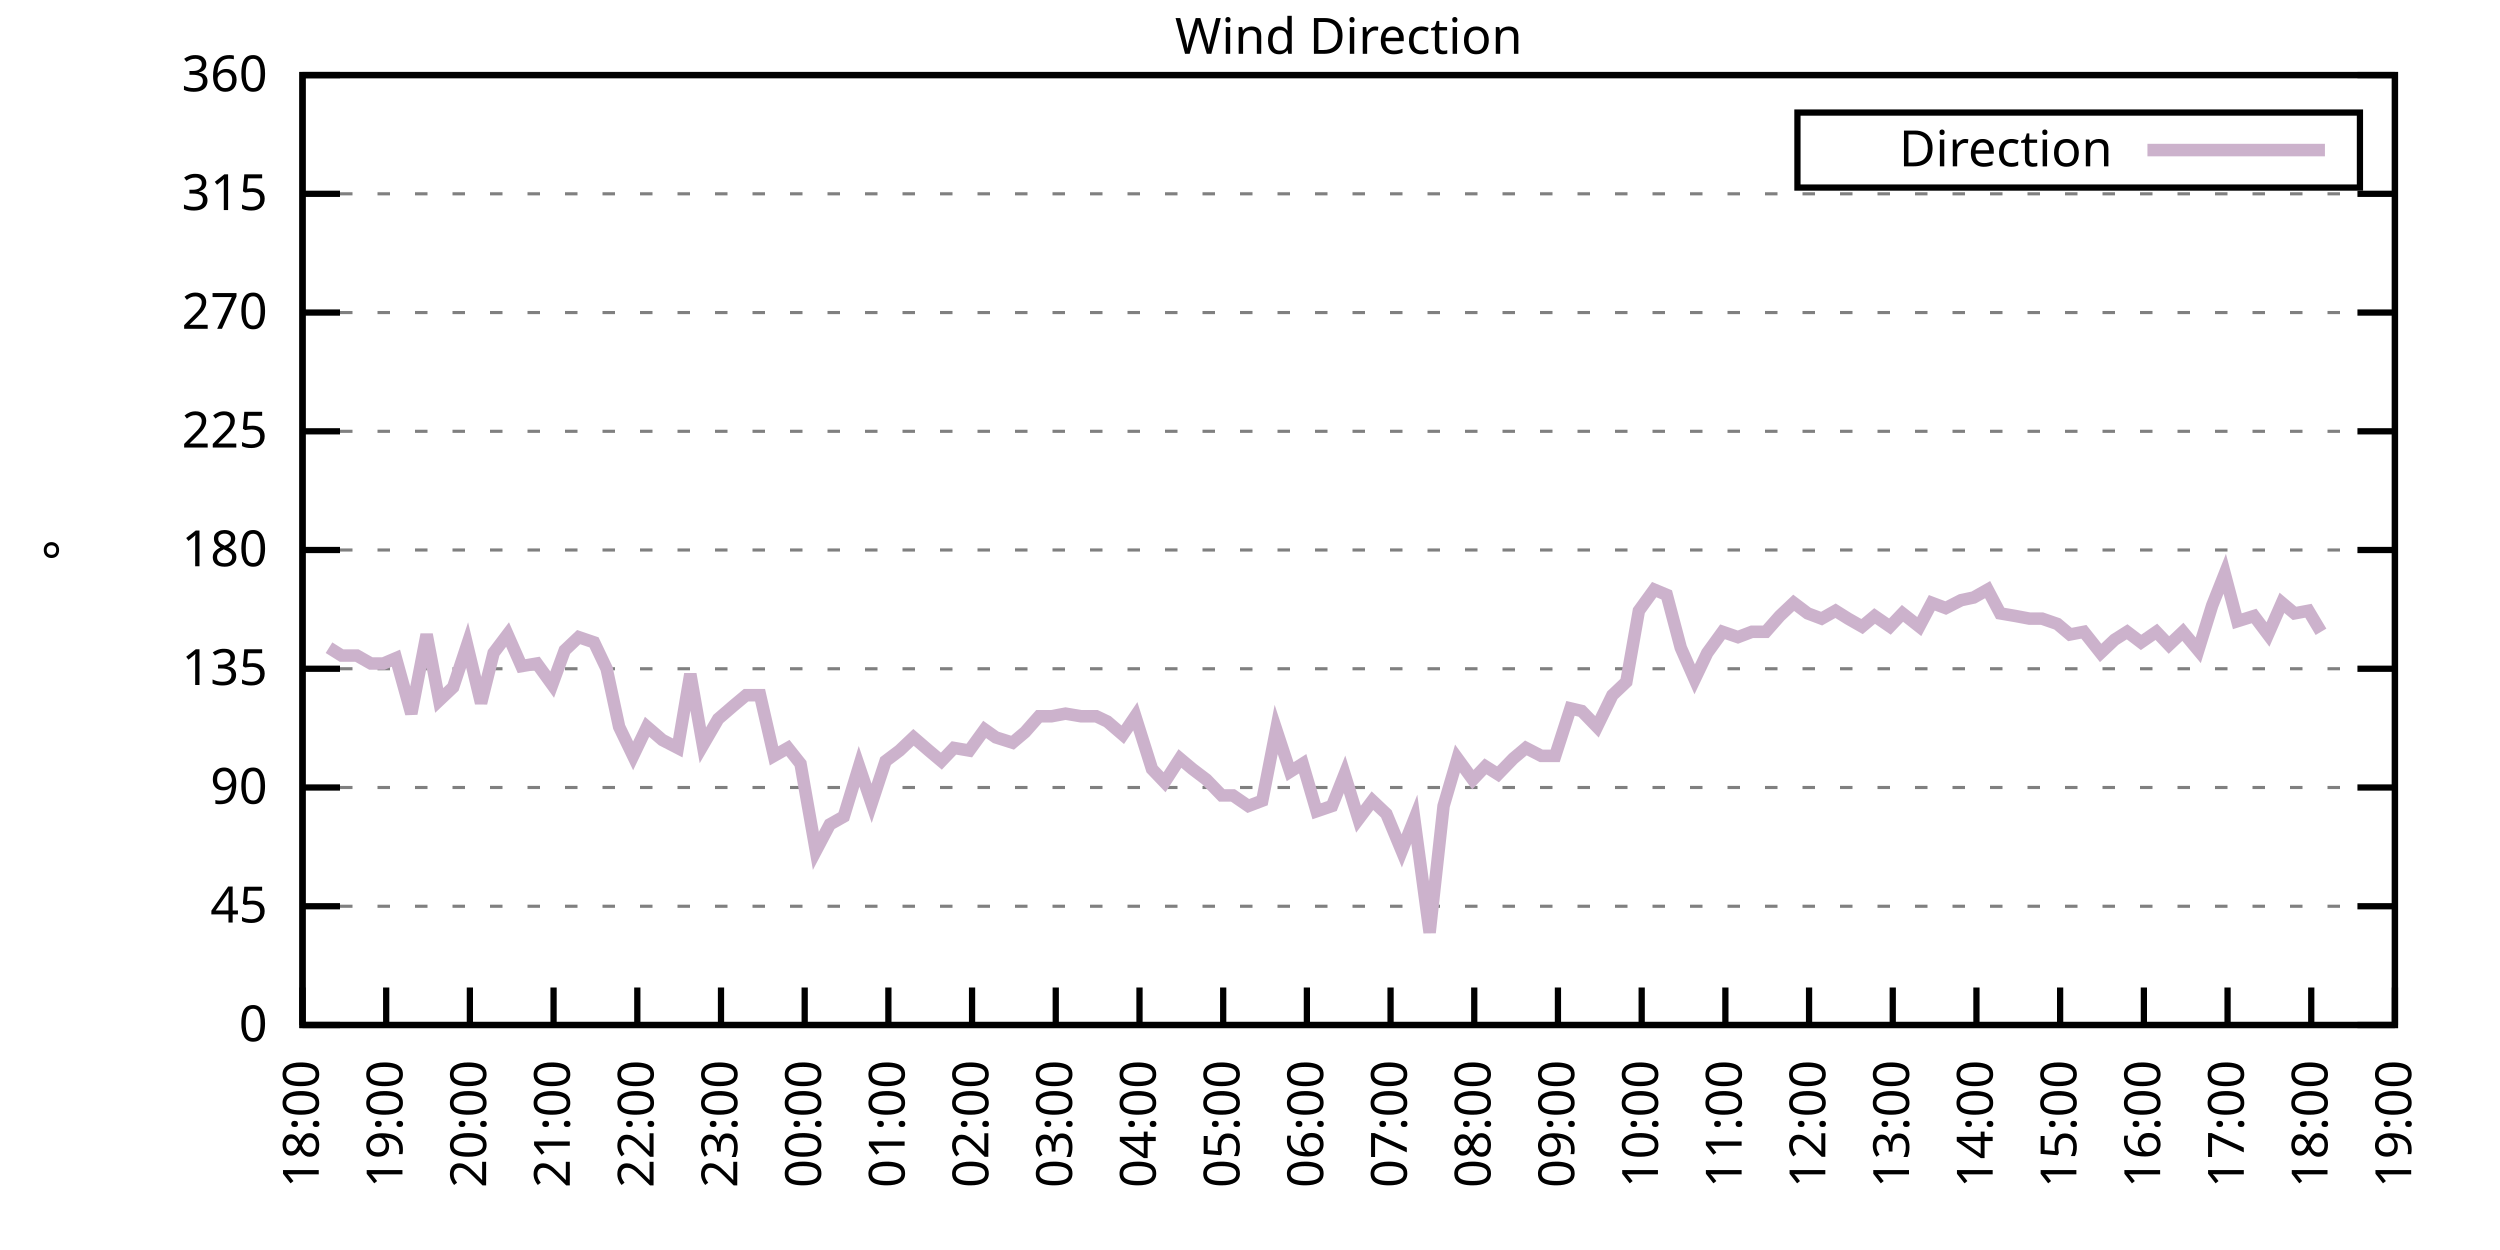
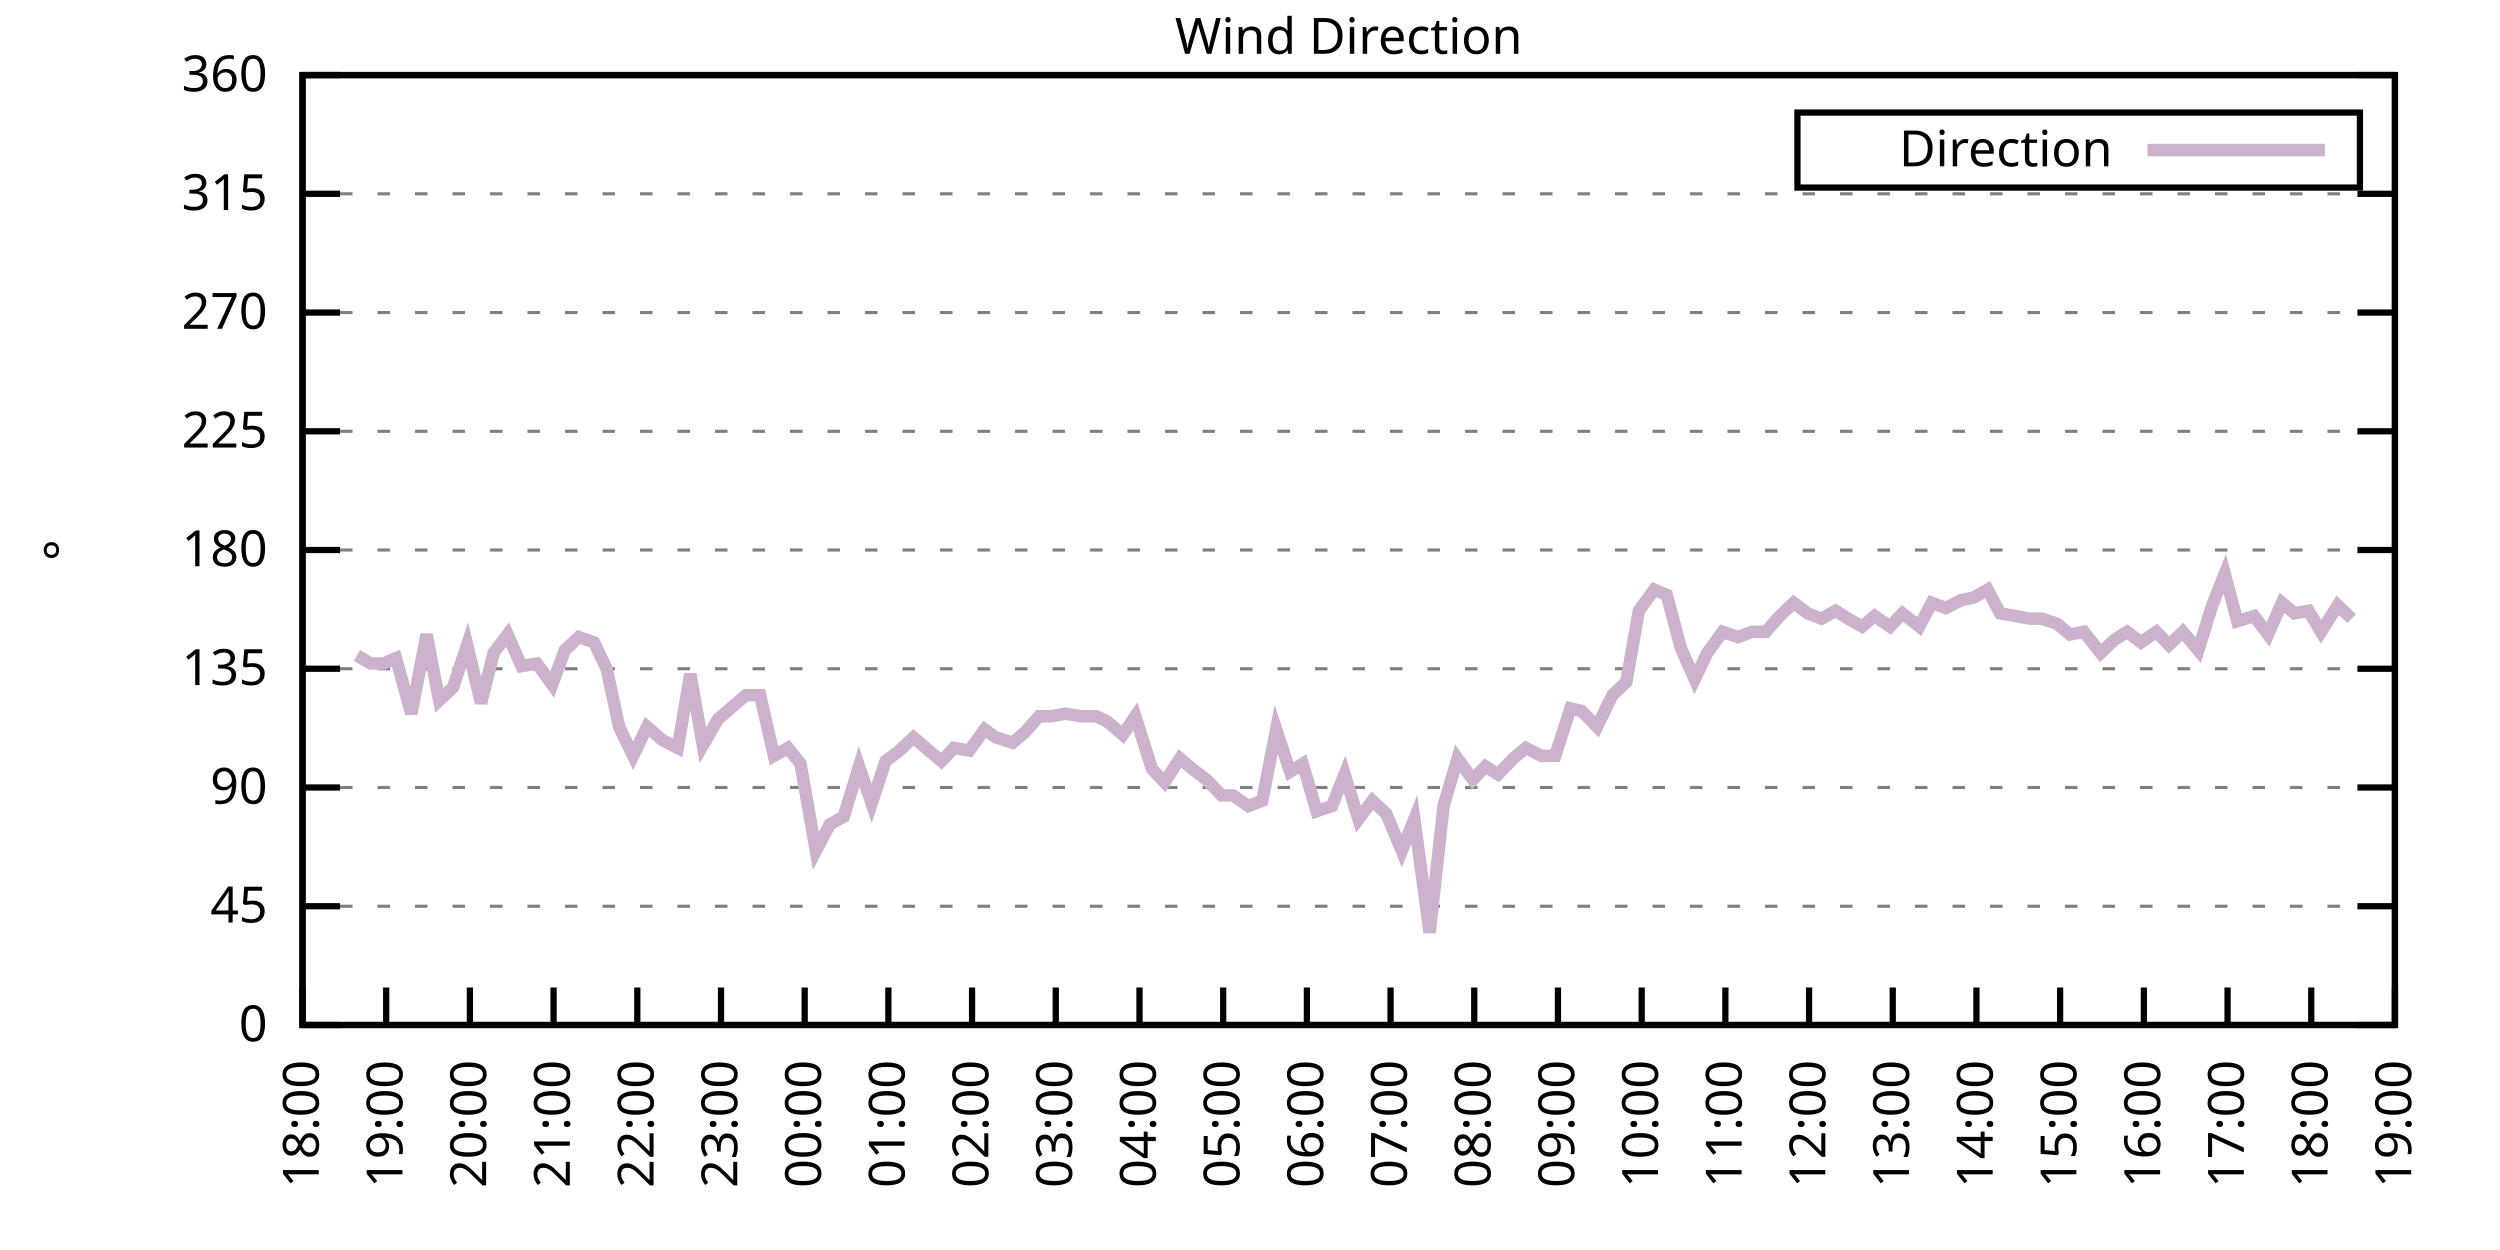
<svg xmlns="http://www.w3.org/2000/svg" xmlns:xlink="http://www.w3.org/1999/xlink" width="400" height="200" viewBox="0 0 400 200">
  <g id="gnuplot_canvas">
    <rect x="0" y="0" width="400" height="200" fill="none" />
    <defs>
      <circle id="gpDot" r="0.5" stroke-width="0.5" stroke="currentColor" />
      <path id="gpPt0" stroke-width="0.333" stroke="currentColor" d="M-1,0 h2 M0,-1 v2" />
      <path id="gpPt1" stroke-width="0.333" stroke="currentColor" d="M-1,-1 L1,1 M1,-1 L-1,1" />
      <path id="gpPt2" stroke-width="0.333" stroke="currentColor" d="M-1,0 L1,0 M0,-1 L0,1 M-1,-1 L1,1 M-1,1 L1,-1" />
      <rect id="gpPt3" stroke-width="0.333" stroke="currentColor" x="-1" y="-1" width="2" height="2" />
      <rect id="gpPt4" stroke-width="0.333" stroke="currentColor" fill="currentColor" x="-1" y="-1" width="2" height="2" />
      <circle id="gpPt5" stroke-width="0.333" stroke="currentColor" cx="0" cy="0" r="1" />
      <use xlink:href="#gpPt5" id="gpPt6" fill="currentColor" stroke="none" />
      <path id="gpPt7" stroke-width="0.333" stroke="currentColor" d="M0,-1.33 L-1.33,0.67 L1.33,0.67 z" />
      <use xlink:href="#gpPt7" id="gpPt8" fill="currentColor" stroke="none" />
      <use xlink:href="#gpPt7" id="gpPt9" stroke="currentColor" transform="rotate(180)" />
      <use xlink:href="#gpPt9" id="gpPt10" fill="currentColor" stroke="none" />
      <use xlink:href="#gpPt3" id="gpPt11" stroke="currentColor" transform="rotate(45)" />
      <use xlink:href="#gpPt11" id="gpPt12" fill="currentColor" stroke="none" />
      <path id="gpPt13" stroke-width="0.333" stroke="currentColor" d="M0,1.330 L1.265,0.411 L0.782,-1.067 L-0.782,-1.076 L-1.265,0.411 z" />
      <use xlink:href="#gpPt13" id="gpPt14" fill="currentColor" stroke="none" />
      <filter id="textbox" filterUnits="objectBoundingBox" x="0" y="0" height="1" width="1">
        <feFlood flood-color="white" flood-opacity="1" result="bgnd" />
        <feComposite in="SourceGraphic" in2="bgnd" operator="atop" />
      </filter>
      <filter id="greybox" filterUnits="objectBoundingBox" x="0" y="0" height="1" width="1">
        <feFlood flood-color="lightgrey" flood-opacity="1" result="grey" />
        <feComposite in="SourceGraphic" in2="grey" operator="atop" />
      </filter>
    </defs>
    <g fill="none" color="white" stroke="currentColor" stroke-width="1.00" stroke-linecap="butt" stroke-linejoin="miter">
</g>
    <g fill="none" color="black" stroke="currentColor" stroke-width="1.00" stroke-linecap="butt" stroke-linejoin="miter">
      <g stroke="none" shape-rendering="crispEdges">
        <polygon fill="rgb(255, 255, 255)" points="48.40,164.00 383.18,164.00 383.18,12.02 48.40,12.02 " />
      </g>
    </g>
    <g fill="none" color="black" stroke="currentColor" stroke-width="1.00" stroke-linecap="butt" stroke-linejoin="miter">
</g>
    <g fill="none" color="black" stroke="black" stroke-width="0.50" stroke-linecap="butt" stroke-linejoin="miter">
</g>
    <g fill="none" color="gray" stroke="currentColor" stroke-width="0.50" stroke-linecap="butt" stroke-linejoin="miter">
      <path stroke="gray" stroke-dasharray="2,4" class="gridline" d="M48.40,164.00 L383.19,164.00  " />
    </g>
    <g fill="none" color="gray" stroke="gray" stroke-width="1.00" stroke-linecap="butt" stroke-linejoin="miter">
</g>
    <g fill="none" color="black" stroke="currentColor" stroke-width="1.00" stroke-linecap="butt" stroke-linejoin="miter">
      <path stroke="black" d="M48.40,164.00 L54.40,164.00 M383.19,164.00 L377.19,164.00  " />
      <g transform="translate(42.80,166.60)" stroke="none" fill="black" font-family="Sans" font-size="8.00" text-anchor="end">
        <text>
          <tspan font-family="Sans"> 0</tspan>
        </text>
      </g>
    </g>
    <g fill="none" color="black" stroke="currentColor" stroke-width="1.00" stroke-linecap="butt" stroke-linejoin="miter">
</g>
    <g fill="none" color="black" stroke="black" stroke-width="0.50" stroke-linecap="butt" stroke-linejoin="miter">
</g>
    <g fill="none" color="gray" stroke="currentColor" stroke-width="0.50" stroke-linecap="butt" stroke-linejoin="miter">
      <path stroke="gray" stroke-dasharray="2,4" class="gridline" d="M48.40,145.00 L383.19,145.00  " />
    </g>
    <g fill="none" color="gray" stroke="gray" stroke-width="1.00" stroke-linecap="butt" stroke-linejoin="miter">
</g>
    <g fill="none" color="black" stroke="currentColor" stroke-width="1.00" stroke-linecap="butt" stroke-linejoin="miter">
      <path stroke="black" d="M48.40,145.00 L54.40,145.00 M383.19,145.00 L377.19,145.00  " />
      <g transform="translate(42.80,147.60)" stroke="none" fill="black" font-family="Sans" font-size="8.00" text-anchor="end">
        <text>
          <tspan font-family="Sans"> 45</tspan>
        </text>
      </g>
    </g>
    <g fill="none" color="black" stroke="currentColor" stroke-width="1.00" stroke-linecap="butt" stroke-linejoin="miter">
</g>
    <g fill="none" color="black" stroke="black" stroke-width="0.50" stroke-linecap="butt" stroke-linejoin="miter">
</g>
    <g fill="none" color="gray" stroke="currentColor" stroke-width="0.50" stroke-linecap="butt" stroke-linejoin="miter">
      <path stroke="gray" stroke-dasharray="2,4" class="gridline" d="M48.40,126.00 L383.19,126.00  " />
    </g>
    <g fill="none" color="gray" stroke="gray" stroke-width="1.00" stroke-linecap="butt" stroke-linejoin="miter">
</g>
    <g fill="none" color="black" stroke="currentColor" stroke-width="1.00" stroke-linecap="butt" stroke-linejoin="miter">
      <path stroke="black" d="M48.40,126.00 L54.40,126.00 M383.19,126.00 L377.19,126.00  " />
      <g transform="translate(42.80,128.60)" stroke="none" fill="black" font-family="Sans" font-size="8.00" text-anchor="end">
        <text>
          <tspan font-family="Sans"> 90</tspan>
        </text>
      </g>
    </g>
    <g fill="none" color="black" stroke="currentColor" stroke-width="1.00" stroke-linecap="butt" stroke-linejoin="miter">
</g>
    <g fill="none" color="black" stroke="black" stroke-width="0.50" stroke-linecap="butt" stroke-linejoin="miter">
</g>
    <g fill="none" color="gray" stroke="currentColor" stroke-width="0.50" stroke-linecap="butt" stroke-linejoin="miter">
      <path stroke="gray" stroke-dasharray="2,4" class="gridline" d="M48.40,107.00 L383.19,107.00  " />
    </g>
    <g fill="none" color="gray" stroke="gray" stroke-width="1.00" stroke-linecap="butt" stroke-linejoin="miter">
</g>
    <g fill="none" color="black" stroke="currentColor" stroke-width="1.00" stroke-linecap="butt" stroke-linejoin="miter">
      <path stroke="black" d="M48.40,107.00 L54.40,107.00 M383.19,107.00 L377.19,107.00  " />
      <g transform="translate(42.80,109.60)" stroke="none" fill="black" font-family="Sans" font-size="8.00" text-anchor="end">
        <text>
          <tspan font-family="Sans"> 135</tspan>
        </text>
      </g>
    </g>
    <g fill="none" color="black" stroke="currentColor" stroke-width="1.00" stroke-linecap="butt" stroke-linejoin="miter">
</g>
    <g fill="none" color="black" stroke="black" stroke-width="0.50" stroke-linecap="butt" stroke-linejoin="miter">
</g>
    <g fill="none" color="gray" stroke="currentColor" stroke-width="0.50" stroke-linecap="butt" stroke-linejoin="miter">
      <path stroke="gray" stroke-dasharray="2,4" class="gridline" d="M48.40,88.00 L383.19,88.00  " />
    </g>
    <g fill="none" color="gray" stroke="gray" stroke-width="1.00" stroke-linecap="butt" stroke-linejoin="miter">
</g>
    <g fill="none" color="black" stroke="currentColor" stroke-width="1.00" stroke-linecap="butt" stroke-linejoin="miter">
      <path stroke="black" d="M48.40,88.00 L54.40,88.00 M383.19,88.00 L377.19,88.00  " />
      <g transform="translate(42.80,90.60)" stroke="none" fill="black" font-family="Sans" font-size="8.00" text-anchor="end">
        <text>
          <tspan font-family="Sans"> 180</tspan>
        </text>
      </g>
    </g>
    <g fill="none" color="black" stroke="currentColor" stroke-width="1.00" stroke-linecap="butt" stroke-linejoin="miter">
</g>
    <g fill="none" color="black" stroke="black" stroke-width="0.50" stroke-linecap="butt" stroke-linejoin="miter">
</g>
    <g fill="none" color="gray" stroke="currentColor" stroke-width="0.50" stroke-linecap="butt" stroke-linejoin="miter">
      <path stroke="gray" stroke-dasharray="2,4" class="gridline" d="M48.40,69.01 L383.19,69.01  " />
    </g>
    <g fill="none" color="gray" stroke="gray" stroke-width="1.00" stroke-linecap="butt" stroke-linejoin="miter">
</g>
    <g fill="none" color="black" stroke="currentColor" stroke-width="1.00" stroke-linecap="butt" stroke-linejoin="miter">
      <path stroke="black" d="M48.40,69.01 L54.40,69.01 M383.19,69.01 L377.19,69.01  " />
      <g transform="translate(42.80,71.61)" stroke="none" fill="black" font-family="Sans" font-size="8.00" text-anchor="end">
        <text>
          <tspan font-family="Sans"> 225</tspan>
        </text>
      </g>
    </g>
    <g fill="none" color="black" stroke="currentColor" stroke-width="1.00" stroke-linecap="butt" stroke-linejoin="miter">
</g>
    <g fill="none" color="black" stroke="black" stroke-width="0.50" stroke-linecap="butt" stroke-linejoin="miter">
</g>
    <g fill="none" color="gray" stroke="currentColor" stroke-width="0.50" stroke-linecap="butt" stroke-linejoin="miter">
      <path stroke="gray" stroke-dasharray="2,4" class="gridline" d="M48.40,50.01 L383.19,50.01  " />
    </g>
    <g fill="none" color="gray" stroke="gray" stroke-width="1.00" stroke-linecap="butt" stroke-linejoin="miter">
</g>
    <g fill="none" color="black" stroke="currentColor" stroke-width="1.00" stroke-linecap="butt" stroke-linejoin="miter">
      <path stroke="black" d="M48.40,50.01 L54.40,50.01 M383.19,50.01 L377.19,50.01  " />
      <g transform="translate(42.80,52.61)" stroke="none" fill="black" font-family="Sans" font-size="8.00" text-anchor="end">
        <text>
          <tspan font-family="Sans"> 270</tspan>
        </text>
      </g>
    </g>
    <g fill="none" color="black" stroke="currentColor" stroke-width="1.00" stroke-linecap="butt" stroke-linejoin="miter">
</g>
    <g fill="none" color="black" stroke="black" stroke-width="0.50" stroke-linecap="butt" stroke-linejoin="miter">
</g>
    <g fill="none" color="gray" stroke="currentColor" stroke-width="0.50" stroke-linecap="butt" stroke-linejoin="miter">
      <path stroke="gray" stroke-dasharray="2,4" class="gridline" d="M48.40,31.01 L383.19,31.01  " />
    </g>
    <g fill="none" color="gray" stroke="gray" stroke-width="1.00" stroke-linecap="butt" stroke-linejoin="miter">
</g>
    <g fill="none" color="black" stroke="currentColor" stroke-width="1.00" stroke-linecap="butt" stroke-linejoin="miter">
      <path stroke="black" d="M48.40,31.01 L54.40,31.01 M383.19,31.01 L377.19,31.01  " />
      <g transform="translate(42.80,33.61)" stroke="none" fill="black" font-family="Sans" font-size="8.00" text-anchor="end">
        <text>
          <tspan font-family="Sans"> 315</tspan>
        </text>
      </g>
    </g>
    <g fill="none" color="black" stroke="currentColor" stroke-width="1.00" stroke-linecap="butt" stroke-linejoin="miter">
</g>
    <g fill="none" color="black" stroke="black" stroke-width="0.50" stroke-linecap="butt" stroke-linejoin="miter">
</g>
    <g fill="none" color="gray" stroke="currentColor" stroke-width="0.50" stroke-linecap="butt" stroke-linejoin="miter">
      <path stroke="gray" stroke-dasharray="2,4" class="gridline" d="M48.40,12.01 L383.19,12.01  " />
    </g>
    <g fill="none" color="gray" stroke="gray" stroke-width="1.00" stroke-linecap="butt" stroke-linejoin="miter">
</g>
    <g fill="none" color="black" stroke="currentColor" stroke-width="1.00" stroke-linecap="butt" stroke-linejoin="miter">
      <path stroke="black" d="M48.40,12.01 L54.40,12.01 M383.19,12.01 L377.19,12.01  " />
      <g transform="translate(42.80,14.61)" stroke="none" fill="black" font-family="Sans" font-size="8.00" text-anchor="end">
        <text>
          <tspan font-family="Sans"> 360</tspan>
        </text>
      </g>
    </g>
    <g fill="none" color="black" stroke="currentColor" stroke-width="1.00" stroke-linecap="butt" stroke-linejoin="miter">
      <path stroke="black" d="M48.40,164.00 L48.40,158.00  " />
      <g transform="translate(51.00,169.60) rotate(270.00)" stroke="none" fill="black" font-family="Sans" font-size="8.00" text-anchor="end">
        <text>
          <tspan font-family="Sans">18:00</tspan>
        </text>
      </g>
    </g>
    <g fill="none" color="black" stroke="currentColor" stroke-width="1.00" stroke-linecap="butt" stroke-linejoin="miter">
      <path stroke="black" d="M61.79,164.00 L61.79,158.00  " />
      <g transform="translate(64.39,169.60) rotate(270.00)" stroke="none" fill="black" font-family="Sans" font-size="8.00" text-anchor="end">
        <text>
          <tspan font-family="Sans">19:00</tspan>
        </text>
      </g>
    </g>
    <g fill="none" color="black" stroke="currentColor" stroke-width="1.00" stroke-linecap="butt" stroke-linejoin="miter">
      <path stroke="black" d="M75.18,164.00 L75.18,158.00  " />
      <g transform="translate(77.78,169.60) rotate(270.00)" stroke="none" fill="black" font-family="Sans" font-size="8.00" text-anchor="end">
        <text>
          <tspan font-family="Sans">20:00</tspan>
        </text>
      </g>
    </g>
    <g fill="none" color="black" stroke="currentColor" stroke-width="1.00" stroke-linecap="butt" stroke-linejoin="miter">
      <path stroke="black" d="M88.57,164.00 L88.57,158.00  " />
      <g transform="translate(91.17,169.60) rotate(270.00)" stroke="none" fill="black" font-family="Sans" font-size="8.00" text-anchor="end">
        <text>
          <tspan font-family="Sans">21:00</tspan>
        </text>
      </g>
    </g>
    <g fill="none" color="black" stroke="currentColor" stroke-width="1.00" stroke-linecap="butt" stroke-linejoin="miter">
      <path stroke="black" d="M101.97,164.00 L101.97,158.00  " />
      <g transform="translate(104.57,169.60) rotate(270.00)" stroke="none" fill="black" font-family="Sans" font-size="8.00" text-anchor="end">
        <text>
          <tspan font-family="Sans">22:00</tspan>
        </text>
      </g>
    </g>
    <g fill="none" color="black" stroke="currentColor" stroke-width="1.00" stroke-linecap="butt" stroke-linejoin="miter">
      <path stroke="black" d="M115.36,164.00 L115.36,158.00  " />
      <g transform="translate(117.96,169.60) rotate(270.00)" stroke="none" fill="black" font-family="Sans" font-size="8.00" text-anchor="end">
        <text>
          <tspan font-family="Sans">23:00</tspan>
        </text>
      </g>
    </g>
    <g fill="none" color="black" stroke="currentColor" stroke-width="1.00" stroke-linecap="butt" stroke-linejoin="miter">
      <path stroke="black" d="M128.75,164.00 L128.75,158.00  " />
      <g transform="translate(131.35,169.60) rotate(270.00)" stroke="none" fill="black" font-family="Sans" font-size="8.00" text-anchor="end">
        <text>
          <tspan font-family="Sans">00:00</tspan>
        </text>
      </g>
    </g>
    <g fill="none" color="black" stroke="currentColor" stroke-width="1.00" stroke-linecap="butt" stroke-linejoin="miter">
      <path stroke="black" d="M142.14,164.00 L142.14,158.00  " />
      <g transform="translate(144.74,169.60) rotate(270.00)" stroke="none" fill="black" font-family="Sans" font-size="8.00" text-anchor="end">
        <text>
          <tspan font-family="Sans">01:00</tspan>
        </text>
      </g>
    </g>
    <g fill="none" color="black" stroke="currentColor" stroke-width="1.00" stroke-linecap="butt" stroke-linejoin="miter">
      <path stroke="black" d="M155.53,164.00 L155.53,158.00  " />
      <g transform="translate(158.13,169.60) rotate(270.00)" stroke="none" fill="black" font-family="Sans" font-size="8.00" text-anchor="end">
        <text>
          <tspan font-family="Sans">02:00</tspan>
        </text>
      </g>
    </g>
    <g fill="none" color="black" stroke="currentColor" stroke-width="1.00" stroke-linecap="butt" stroke-linejoin="miter">
      <path stroke="black" d="M168.92,164.00 L168.92,158.00  " />
      <g transform="translate(171.52,169.60) rotate(270.00)" stroke="none" fill="black" font-family="Sans" font-size="8.00" text-anchor="end">
        <text>
          <tspan font-family="Sans">03:00</tspan>
        </text>
      </g>
    </g>
    <g fill="none" color="black" stroke="currentColor" stroke-width="1.00" stroke-linecap="butt" stroke-linejoin="miter">
      <path stroke="black" d="M182.32,164.00 L182.32,158.00  " />
      <g transform="translate(184.92,169.60) rotate(270.00)" stroke="none" fill="black" font-family="Sans" font-size="8.00" text-anchor="end">
        <text>
          <tspan font-family="Sans">04:00</tspan>
        </text>
      </g>
    </g>
    <g fill="none" color="black" stroke="currentColor" stroke-width="1.00" stroke-linecap="butt" stroke-linejoin="miter">
      <path stroke="black" d="M195.71,164.00 L195.71,158.00  " />
      <g transform="translate(198.31,169.60) rotate(270.00)" stroke="none" fill="black" font-family="Sans" font-size="8.00" text-anchor="end">
        <text>
          <tspan font-family="Sans">05:00</tspan>
        </text>
      </g>
    </g>
    <g fill="none" color="black" stroke="currentColor" stroke-width="1.00" stroke-linecap="butt" stroke-linejoin="miter">
      <path stroke="black" d="M209.10,164.00 L209.10,158.00  " />
      <g transform="translate(211.70,169.60) rotate(270.00)" stroke="none" fill="black" font-family="Sans" font-size="8.00" text-anchor="end">
        <text>
          <tspan font-family="Sans">06:00</tspan>
        </text>
      </g>
    </g>
    <g fill="none" color="black" stroke="currentColor" stroke-width="1.00" stroke-linecap="butt" stroke-linejoin="miter">
      <path stroke="black" d="M222.49,164.00 L222.49,158.00  " />
      <g transform="translate(225.09,169.60) rotate(270.00)" stroke="none" fill="black" font-family="Sans" font-size="8.00" text-anchor="end">
        <text>
          <tspan font-family="Sans">07:00</tspan>
        </text>
      </g>
    </g>
    <g fill="none" color="black" stroke="currentColor" stroke-width="1.00" stroke-linecap="butt" stroke-linejoin="miter">
      <path stroke="black" d="M235.88,164.00 L235.88,158.00  " />
      <g transform="translate(238.48,169.60) rotate(270.00)" stroke="none" fill="black" font-family="Sans" font-size="8.00" text-anchor="end">
        <text>
          <tspan font-family="Sans">08:00</tspan>
        </text>
      </g>
    </g>
    <g fill="none" color="black" stroke="currentColor" stroke-width="1.00" stroke-linecap="butt" stroke-linejoin="miter">
      <path stroke="black" d="M249.27,164.00 L249.27,158.00  " />
      <g transform="translate(251.87,169.60) rotate(270.00)" stroke="none" fill="black" font-family="Sans" font-size="8.00" text-anchor="end">
        <text>
          <tspan font-family="Sans">09:00</tspan>
        </text>
      </g>
    </g>
    <g fill="none" color="black" stroke="currentColor" stroke-width="1.00" stroke-linecap="butt" stroke-linejoin="miter">
      <path stroke="black" d="M262.67,164.00 L262.67,158.00  " />
      <g transform="translate(265.27,169.60) rotate(270.00)" stroke="none" fill="black" font-family="Sans" font-size="8.00" text-anchor="end">
        <text>
          <tspan font-family="Sans">10:00</tspan>
        </text>
      </g>
    </g>
    <g fill="none" color="black" stroke="currentColor" stroke-width="1.00" stroke-linecap="butt" stroke-linejoin="miter">
      <path stroke="black" d="M276.06,164.00 L276.06,158.00  " />
      <g transform="translate(278.66,169.60) rotate(270.00)" stroke="none" fill="black" font-family="Sans" font-size="8.00" text-anchor="end">
        <text>
          <tspan font-family="Sans">11:00</tspan>
        </text>
      </g>
    </g>
    <g fill="none" color="black" stroke="currentColor" stroke-width="1.00" stroke-linecap="butt" stroke-linejoin="miter">
      <path stroke="black" d="M289.45,164.00 L289.45,158.00  " />
      <g transform="translate(292.05,169.60) rotate(270.00)" stroke="none" fill="black" font-family="Sans" font-size="8.00" text-anchor="end">
        <text>
          <tspan font-family="Sans">12:00</tspan>
        </text>
      </g>
    </g>
    <g fill="none" color="black" stroke="currentColor" stroke-width="1.00" stroke-linecap="butt" stroke-linejoin="miter">
      <path stroke="black" d="M302.84,164.00 L302.84,158.00  " />
      <g transform="translate(305.44,169.60) rotate(270.00)" stroke="none" fill="black" font-family="Sans" font-size="8.00" text-anchor="end">
        <text>
          <tspan font-family="Sans">13:00</tspan>
        </text>
      </g>
    </g>
    <g fill="none" color="black" stroke="currentColor" stroke-width="1.00" stroke-linecap="butt" stroke-linejoin="miter">
      <path stroke="black" d="M316.23,164.00 L316.23,158.00  " />
      <g transform="translate(318.83,169.60) rotate(270.00)" stroke="none" fill="black" font-family="Sans" font-size="8.00" text-anchor="end">
        <text>
          <tspan font-family="Sans">14:00</tspan>
        </text>
      </g>
    </g>
    <g fill="none" color="black" stroke="currentColor" stroke-width="1.00" stroke-linecap="butt" stroke-linejoin="miter">
      <path stroke="black" d="M329.62,164.00 L329.62,158.00  " />
      <g transform="translate(332.22,169.60) rotate(270.00)" stroke="none" fill="black" font-family="Sans" font-size="8.00" text-anchor="end">
        <text>
          <tspan font-family="Sans">15:00</tspan>
        </text>
      </g>
    </g>
    <g fill="none" color="black" stroke="currentColor" stroke-width="1.00" stroke-linecap="butt" stroke-linejoin="miter">
      <path stroke="black" d="M343.02,164.00 L343.02,158.00  " />
      <g transform="translate(345.62,169.60) rotate(270.00)" stroke="none" fill="black" font-family="Sans" font-size="8.00" text-anchor="end">
        <text>
          <tspan font-family="Sans">16:00</tspan>
        </text>
      </g>
    </g>
    <g fill="none" color="black" stroke="currentColor" stroke-width="1.00" stroke-linecap="butt" stroke-linejoin="miter">
      <path stroke="black" d="M356.41,164.00 L356.41,158.00  " />
      <g transform="translate(359.01,169.60) rotate(270.00)" stroke="none" fill="black" font-family="Sans" font-size="8.00" text-anchor="end">
        <text>
          <tspan font-family="Sans">17:00</tspan>
        </text>
      </g>
    </g>
    <g fill="none" color="black" stroke="currentColor" stroke-width="1.00" stroke-linecap="butt" stroke-linejoin="miter">
      <path stroke="black" d="M369.80,164.00 L369.80,158.00  " />
      <g transform="translate(372.40,169.60) rotate(270.00)" stroke="none" fill="black" font-family="Sans" font-size="8.00" text-anchor="end">
        <text>
          <tspan font-family="Sans">18:00</tspan>
        </text>
      </g>
    </g>
    <g fill="none" color="black" stroke="currentColor" stroke-width="1.00" stroke-linecap="butt" stroke-linejoin="miter">
      <path stroke="black" d="M383.19,164.00 L383.19,158.00  " />
      <g transform="translate(385.79,169.60) rotate(270.00)" stroke="none" fill="black" font-family="Sans" font-size="8.00" text-anchor="end">
        <text>
          <tspan font-family="Sans">19:00</tspan>
        </text>
      </g>
    </g>
    <g fill="none" color="black" stroke="currentColor" stroke-width="1.00" stroke-linecap="butt" stroke-linejoin="miter">
</g>
    <g fill="none" color="black" stroke="currentColor" stroke-width="1.00" stroke-linecap="butt" stroke-linejoin="miter">
      <path stroke="black" d="M48.40,12.01 L48.40,164.00 L383.19,164.00 L383.19,12.01 L48.40,12.01 Z  " />
    </g>
    <g fill="none" color="black" stroke="currentColor" stroke-width="1.00" stroke-linecap="butt" stroke-linejoin="miter">
</g>
    <g fill="none" color="black" stroke="currentColor" stroke-width="1.00" stroke-linecap="butt" stroke-linejoin="miter">
      <path stroke="black" d="M287.59,30.01 L287.59,18.01 L377.59,18.01 L377.59,30.01 L287.59,30.01 Z  " />
    </g>
    <g id="Wind_direction_plot_1">
      <g fill="none" color="white" stroke="black" stroke-width="2.00" stroke-linecap="butt" stroke-linejoin="miter">
</g>
      <g fill="none" color="black" stroke="currentColor" stroke-width="2.00" stroke-linecap="butt" stroke-linejoin="miter">
        <g transform="translate(337.99,26.61)" stroke="none" fill="black" font-family="Sans" font-size="8.00" text-anchor="end">
          <text>
            <tspan font-family="Sans">Direction</tspan>
          </text>
        </g>
      </g>
      <g fill="none" color="black" stroke="currentColor" stroke-width="2.00" stroke-linecap="butt" stroke-linejoin="miter">
-         <path stroke="rgb(204, 178, 204)" d="M343.59,24.01 L371.99,24.01 M52.64,103.63 L54.65,104.89 L57.10,104.89 L59.34,106.16 L61.35,106.16 L63.35,105.31   L65.81,114.18 L68.26,101.52 L70.27,112.07 L72.50,109.96 L74.74,103.20 L76.97,112.49 L78.98,104.47 L81.21,101.52   L83.44,106.58 L85.90,106.16 L88.35,109.54 L90.36,104.05 L92.59,101.94 L95.05,102.78 L97.06,107.00 L99.06,116.29   L101.30,120.94 L103.53,116.29 L105.98,118.40 L108.44,119.67 L110.45,107.85 L112.46,119.25 L114.91,115.03 L117.37,112.91   L119.38,111.23 L121.61,111.23 L123.84,120.94 L126.07,119.67 L128.08,122.20 L130.54,136.14 L132.77,131.91 L135.00,130.65   L137.45,122.62 L139.46,128.54 L141.69,121.78 L143.93,120.09 L146.16,117.98 L148.61,120.09 L150.62,121.78 L152.63,119.67   L155.09,120.09 L157.54,116.71 L159.33,117.98 L162.01,118.83 L164.01,117.14 L166.25,114.60 L168.25,114.60 L170.49,114.18   L172.94,114.60 L175.40,114.60 L177.18,115.45 L179.64,117.56 L181.65,114.60 L184.32,123.05 L186.33,125.16 L188.79,121.36   L190.80,123.05 L193.03,124.74 L195.48,127.27 L197.27,127.27 L199.73,128.96 L201.96,128.11 L204.19,116.71 L206.42,123.47   L208.43,122.20 L210.66,129.80 L213.12,128.96 L215.13,123.89 L217.36,131.07 L219.59,128.11 L221.82,130.22 L224.28,136.14   L226.29,131.07 L228.74,149.22 L230.97,128.96 L233.20,121.36 L235.66,124.74 L237.67,122.62 L239.68,123.89 L242.13,121.36   L244.14,119.67 L246.60,120.94 L248.83,120.94 L251.28,113.34 L253.07,113.76 L255.52,116.29 L257.98,111.23 L260.21,109.11   L262.22,97.72 L264.67,94.34 L266.68,95.18 L268.92,103.63 L271.15,108.69 L273.16,104.47 L275.61,101.09 L278.07,101.94   L280.30,101.09 L282.53,101.09 L284.76,98.56 L286.99,96.45 L289.23,98.14 L291.46,98.98 L293.69,97.72 L295.70,98.98   L297.93,100.25 L299.94,98.56 L302.39,100.25 L304.40,98.14 L307.08,100.25 L309.09,96.45 L311.32,97.29 L313.78,96.03   L315.79,95.60 L318.02,94.34 L320.03,98.14 L322.48,98.56 L324.71,98.98 L326.72,98.98 L329.18,99.83 L331.19,101.52   L333.42,101.09 L336.10,104.47 L338.33,102.36 L340.34,101.09 L342.57,102.78 L345.02,101.09 L347.03,103.20 L349.26,101.09   L351.72,104.05 L353.95,96.87 L355.96,91.80 L357.97,99.40 L360.65,98.56 L362.88,101.52 L365.11,96.45 L367.12,98.14   L369.35,97.72 L371.36,101.09  " />
+         <path stroke="rgb(204, 178, 204)" d="M343.59,24.01 L371.99,24.01 M57.10,104.89 L59.34,106.16 L61.35,106.16 L63.35,105.31 L65.81,114.18 L68.26,101.52   L70.27,112.07 L72.50,109.96 L74.74,103.20 L76.97,112.49 L78.98,104.47 L81.21,101.52 L83.44,106.58 L85.90,106.16   L88.35,109.54 L90.36,104.05 L92.59,101.94 L95.05,102.78 L97.06,107.00 L99.06,116.29 L101.30,120.94 L103.53,116.29   L105.98,118.40 L108.44,119.67 L110.45,107.85 L112.46,119.25 L114.91,115.03 L117.37,112.91 L119.38,111.23 L121.61,111.23   L123.84,120.94 L126.07,119.67 L128.08,122.20 L130.54,136.14 L132.77,131.91 L135.00,130.65 L137.45,122.62 L139.46,128.54   L141.69,121.78 L143.93,120.09 L146.16,117.98 L148.61,120.09 L150.62,121.78 L152.63,119.67 L155.09,120.09 L157.54,116.71   L159.33,117.98 L162.01,118.83 L164.01,117.14 L166.25,114.60 L168.25,114.60 L170.49,114.18 L172.94,114.60 L175.40,114.60   L177.18,115.45 L179.64,117.56 L181.65,114.60 L184.32,123.05 L186.33,125.16 L188.79,121.36 L190.80,123.05 L193.03,124.74   L195.48,127.27 L197.27,127.27 L199.73,128.96 L201.96,128.11 L204.19,116.71 L206.42,123.47 L208.43,122.20 L210.66,129.80   L213.12,128.96 L215.13,123.89 L217.36,131.07 L219.59,128.11 L221.82,130.22 L224.28,136.14 L226.29,131.07 L228.74,149.22   L230.97,128.96 L233.20,121.36 L235.66,124.74 L237.67,122.62 L239.68,123.89 L242.13,121.36 L244.14,119.67 L246.60,120.94   L248.83,120.94 L251.28,113.34 L253.07,113.76 L255.52,116.29 L257.98,111.23 L260.21,109.11 L262.22,97.72 L264.67,94.34   L266.68,95.18 L268.92,103.63 L271.15,108.69 L273.16,104.47 L275.61,101.09 L278.07,101.94 L280.30,101.09 L282.53,101.09   L284.76,98.56 L286.99,96.45 L289.23,98.14 L291.46,98.98 L293.69,97.72 L295.70,98.98 L297.93,100.25 L299.94,98.56   L302.39,100.25 L304.40,98.14 L307.08,100.25 L309.09,96.45 L311.32,97.29 L313.78,96.03 L315.79,95.60 L318.02,94.34   L320.03,98.14 L322.48,98.56 L324.71,98.98 L326.72,98.98 L329.18,99.83 L331.19,101.52 L333.42,101.09 L336.10,104.47   L338.33,102.36 L340.34,101.09 L342.57,102.78 L345.02,101.09 L347.03,103.20 L349.26,101.09 L351.72,104.05 L353.95,96.87   L355.96,91.80 L357.97,99.40 L360.65,98.56 L362.88,101.52 L365.11,96.45 L367.12,98.14 L369.35,97.72 L371.36,101.09   L374.04,96.87 L376.27,98.98  " />
      </g>
    </g>
    <g fill="none" color="black" stroke="currentColor" stroke-width="2.00" stroke-linecap="butt" stroke-linejoin="miter">
</g>
    <g fill="none" color="black" stroke="black" stroke-width="1.00" stroke-linecap="butt" stroke-linejoin="miter">
</g>
    <g fill="none" color="black" stroke="currentColor" stroke-width="1.00" stroke-linecap="butt" stroke-linejoin="miter">
      <path stroke="black" d="M48.40,12.01 L48.40,164.00 L383.19,164.00 L383.19,12.01 L48.40,12.01 Z  " />
      <g transform="translate(12.80,88.01) rotate(270.00)" stroke="none" fill="black" font-family="Sans" font-size="8.00" text-anchor="middle">
        <text>
          <tspan font-family="Sans">°</tspan>
        </text>
      </g>
    </g>
    <g fill="none" color="black" stroke="currentColor" stroke-width="1.00" stroke-linecap="butt" stroke-linejoin="miter">
</g>
    <g fill="none" color="black" stroke="currentColor" stroke-width="1.00" stroke-linecap="butt" stroke-linejoin="miter">
      <g transform="translate(215.79,8.61)" stroke="none" fill="black" font-family="Sans" font-size="8.00" text-anchor="middle">
        <text>
          <tspan font-family="Sans">Wind Direction</tspan>
        </text>
      </g>
    </g>
    <g fill="none" color="black" stroke="currentColor" stroke-width="1.00" stroke-linecap="butt" stroke-linejoin="miter">
</g>
  </g>
</svg>
